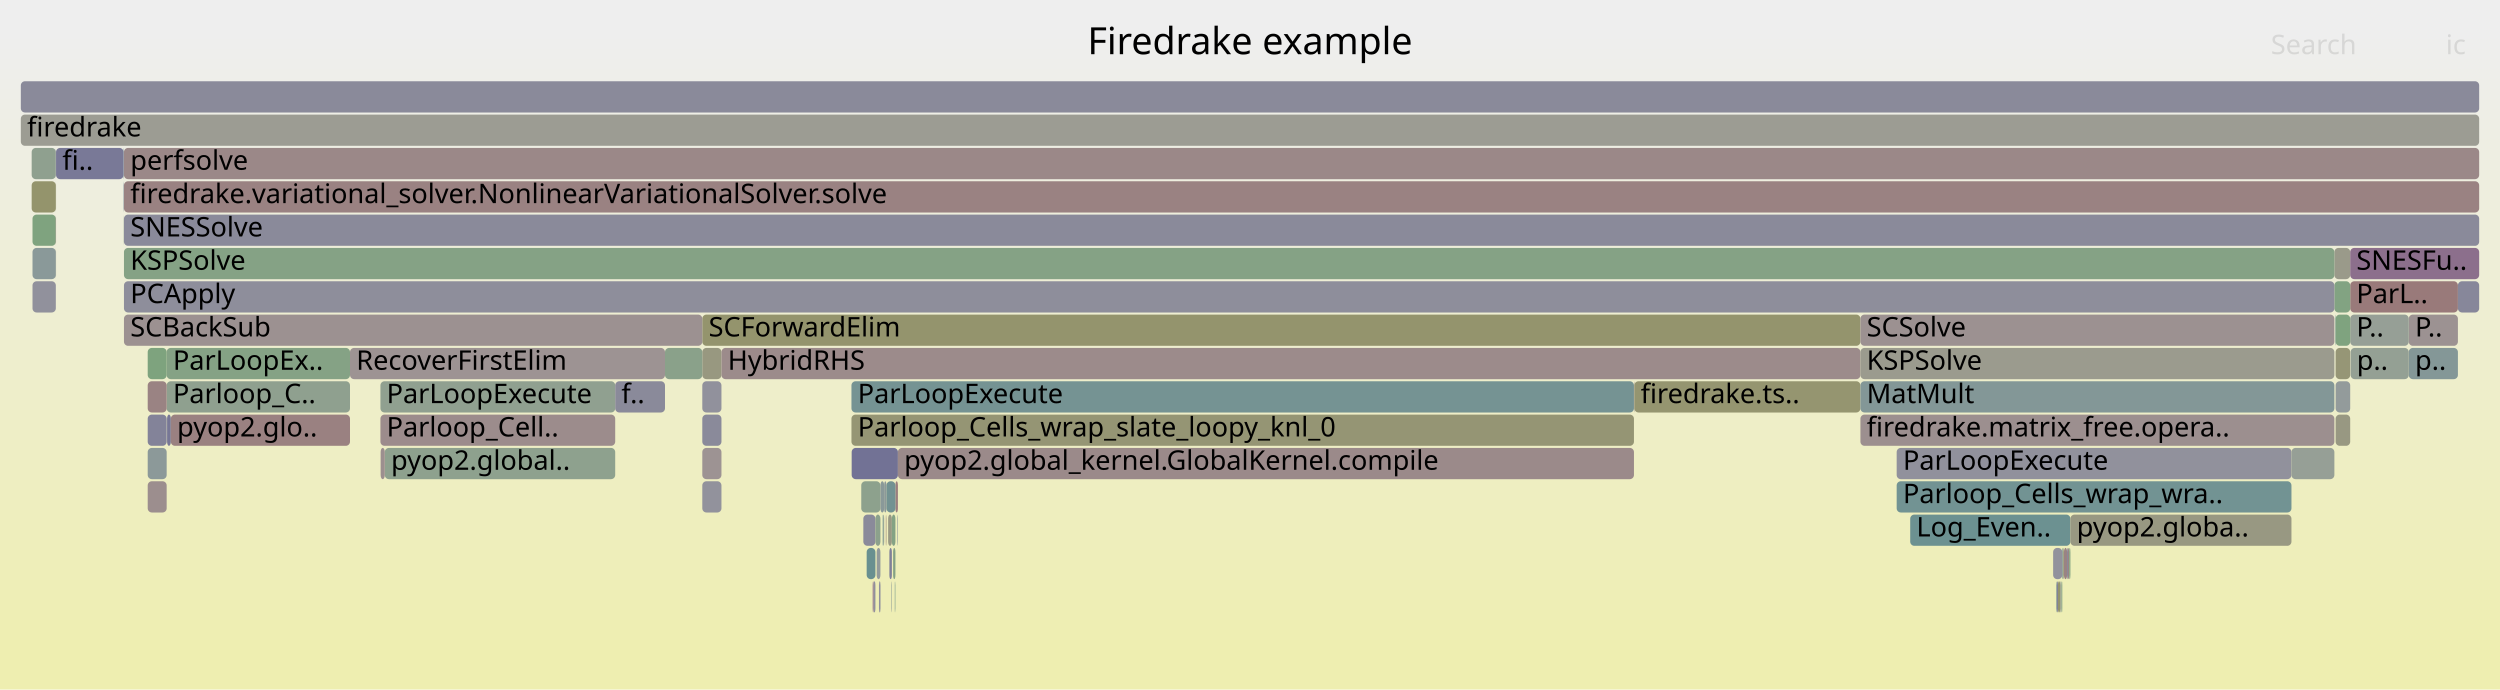
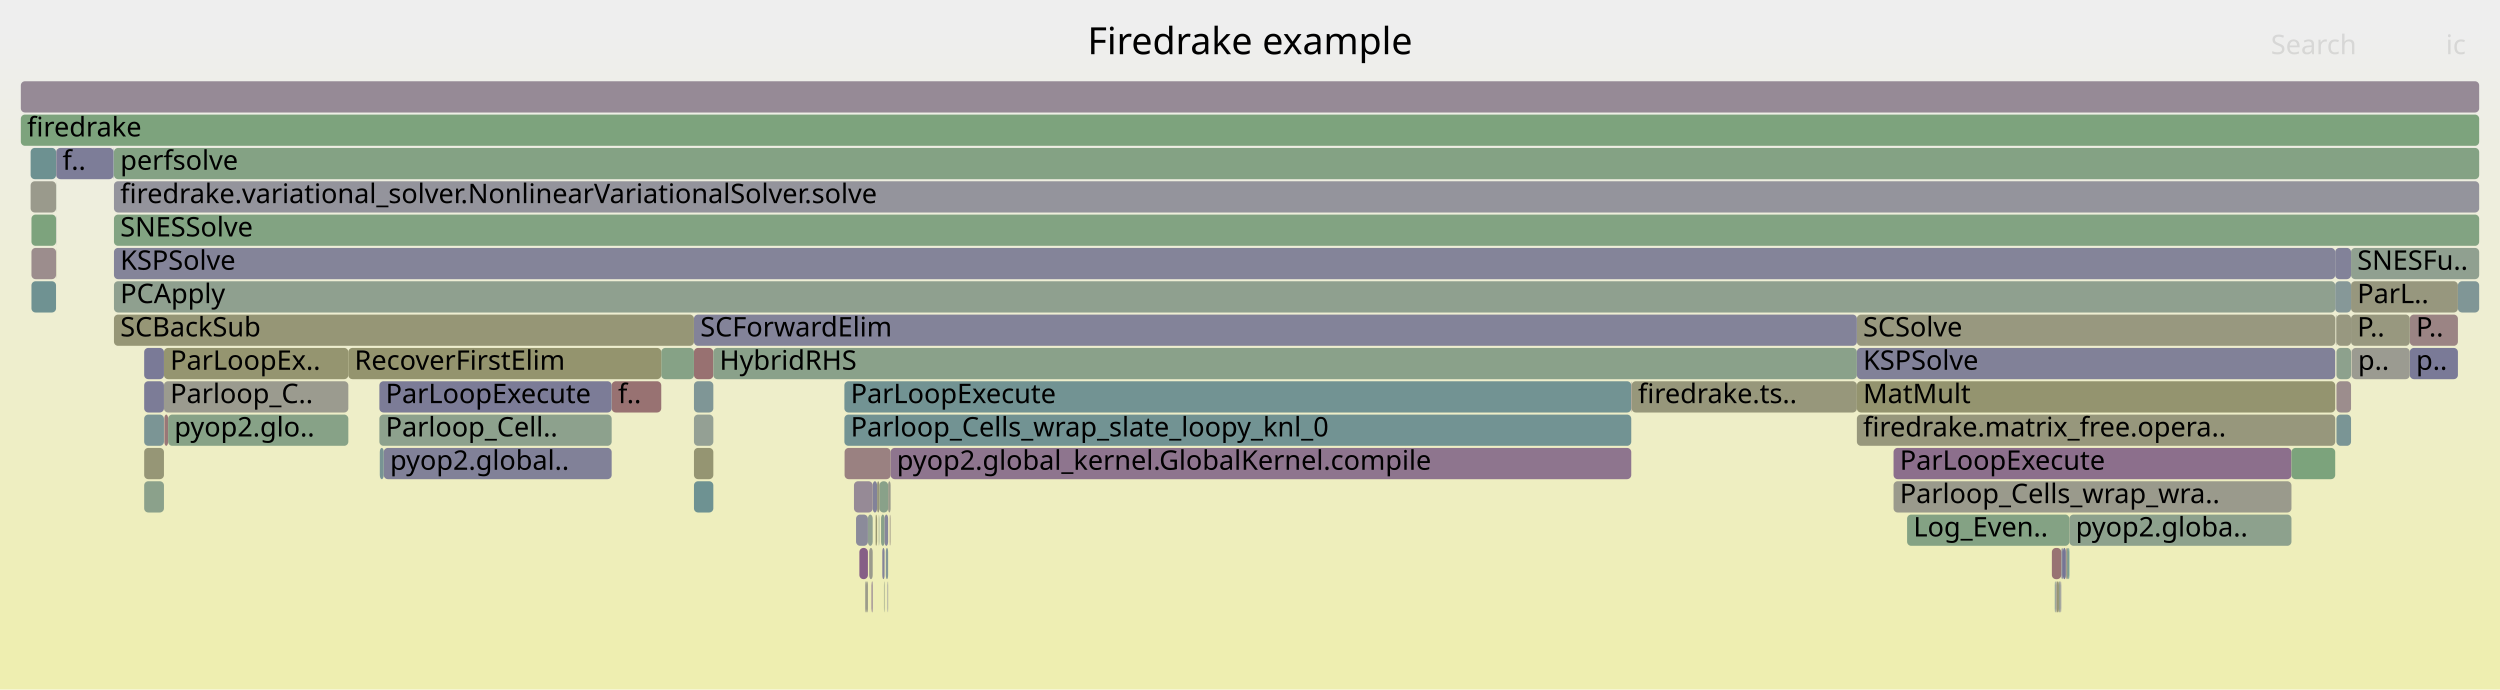
<svg xmlns="http://www.w3.org/2000/svg" version="1.1" width="1200" height="331" viewBox="0 0 1200 331">
  <defs>
    <linearGradient id="background" y1="0" y2="1" x1="0" x2="0">
      <stop stop-color="#eeeeee" offset="5%" />
      <stop stop-color="#eeeeb0" offset="95%" />
    </linearGradient>
  </defs>
  <style type="text/css">
	text { font-family:Verdana; font-size:13px; fill:rgb(0,0,0); }
	#search, #ignorecase { opacity:0.1; cursor:pointer; }
	#search:hover, #search.show, #ignorecase:hover, #ignorecase.show { opacity:1; }
	#subtitle { text-anchor:middle; font-color:rgb(160,160,160); }
	#title { text-anchor:middle; font-size:18px}
	#unzoom { cursor:pointer; }
	#frames &gt; *:hover { stroke:black; stroke-width:0.5; cursor:pointer; }
	.hide { display:none; }
	.parent { opacity:0.5; }
</style>
  <rect x="0.0" y="0" width="1200.0" height="331.0" fill="url(#background)" />
  <text id="title" x="600.00" y="26">Firedrake example</text>
  <text id="details" x="10.00" y="313"> </text>
  <text id="unzoom" x="10.00" y="26" class="hide">Reset Zoom</text>
  <text id="search" x="1090.00" y="26">Search</text>
  <text id="ignorecase" x="1174.00" y="26">ic</text>
  <text id="matched" x="1090.00" y="313"> </text>
  <g id="frames">
    <g>
-       <rect x="337.1" y="151" width="555.9" height="15.0" fill="rgb(147.803,147.803,108.582)" rx="2" ry="2" />
-       <text x="340.14" y="161.5">SCForwardElim</text>
-     </g>
-     <g>
-       <rect x="80.0" y="183" width="88.0" height="15.0" fill="rgb(143.174,160.413,143.174)" rx="2" ry="2" />
-       <text x="83.01" y="193.5">Parloop_C..</text>
-     </g>
-     <g>
-       <rect x="408.7" y="183" width="375.6" height="15.0" fill="rgb(117.071,147.389,147.389)" rx="2" ry="2" />
-       <text x="411.71" y="193.5">ParLoopExecute</text>
-     </g>
-     <g>
-       <rect x="337.1" y="167" width="9.2" height="15.0" fill="rgb(151.737,151.737,127.649)" rx="2" ry="2" />
-       <text x="340.14" y="177.5" />
-     </g>
-     <g>
-       <rect x="430.8" y="247" width="0.2" height="15.0" fill="rgb(137.735,152.746,152.746)" rx="2" ry="2" />
-       <text x="433.83" y="257.5" />
-     </g>
-     <g>
-       <rect x="182.6" y="183" width="112.7" height="15.0" fill="rgb(143.802,160.311,143.802)" rx="2" ry="2" />
-       <text x="185.57" y="193.5">ParLoopExecute</text>
-     </g>
-     <g>
-       <rect x="987.0" y="279" width="0.3" height="15.0" fill="rgb(122.473,148.789,148.789)" rx="2" ry="2" />
-       <text x="989.96" y="289.5" />
-     </g>
-     <g>
-       <rect x="1121.1" y="167" width="7.0" height="15.0" fill="rgb(149.733,149.733,117.937)" rx="2" ry="2" />
-       <text x="1124.13" y="177.5" />
-     </g>
-     <g>
-       <rect x="15.6" y="103" width="11.2" height="15.0" fill="rgb(126.811,163.077,126.811)" rx="2" ry="2" />
-       <text x="18.58" y="113.5" />
-     </g>
-     <g>
-       <rect x="426.9" y="263" width="1.2" height="15.0" fill="rgb(127.647,127.647,152.125)" rx="2" ry="2" />
-       <text x="429.95" y="273.5" />
-     </g>
-     <g>
-       <rect x="916.9" y="247" width="76.9" height="15.0" fill="rgb(108.104,145.064,145.064)" rx="2" ry="2" />
-       <text x="919.89" y="257.5">Log_Even..</text>
-     </g>
-     <g>
-       <rect x="420.8" y="263" width="1.8" height="15.0" fill="rgb(146.967,155.14,155.14)" rx="2" ry="2" />
-       <text x="423.78" y="273.5" />
-     </g>
-     <g>
-       <rect x="1156.2" y="151" width="23.6" height="15.0" fill="rgb(156.457,146.171,146.171)" rx="2" ry="2" />
-       <text x="1159.22" y="161.5">P..</text>
-     </g>
-     <g>
-       <rect x="989.9" y="263" width="0.4" height="15.0" fill="rgb(114.747,146.786,146.786)" rx="2" ry="2" />
-       <text x="992.93" y="273.5" />
-     </g>
-     <g>
-       <rect x="422.0" y="279" width="0.6" height="15.0" fill="rgb(126.346,126.346,151.873)" rx="2" ry="2" />
-       <text x="425.05" y="289.5" />
-     </g>
-     <g>
-       <rect x="993.8" y="247" width="106.1" height="15.0" fill="rgb(152.202,152.202,129.9)" rx="2" ry="2" />
-       <text x="996.83" y="257.5">pyop2.globa..</text>
-     </g>
-     <g>
-       <rect x="893.0" y="151" width="227.5" height="15.0" fill="rgb(156.349,145.342,145.342)" rx="2" ry="2" />
-       <text x="896.01" y="161.5">SCSolve</text>
-     </g>
-     <g>
-       <rect x="423.9" y="247" width="0.5" height="15.0" fill="rgb(147.822,159.657,147.822)" rx="2" ry="2" />
-       <text x="426.89" y="257.5" />
-     </g>
-     <g>
-       <rect x="10.0" y="55" width="1180.0" height="15.0" fill="rgb(155.658,155.658,146.653)" rx="2" ry="2" />
+       <rect x="987.2" y="279" width="1.1" height="15.0" fill="rgb(149.22,149.22,115.451)" rx="2" ry="2" />
+       <text x="990.18" y="289.5" />
+     </g>
+     <g>
+       <rect x="54.7" y="119" width="1066.2" height="15.0" fill="rgb(131.982,131.982,152.964)" rx="2" ry="2" />
+       <text x="57.72" y="129.5">KSPSolve</text>
+     </g>
+     <g>
+       <rect x="184.2" y="215" width="109.4" height="15.0" fill="rgb(129.348,129.348,152.454)" rx="2" ry="2" />
+       <text x="187.21" y="225.5">pyop2.global..</text>
+     </g>
+     <g>
+       <rect x="54.7" y="135" width="1066.2" height="15.0" fill="rgb(142.991,160.443,142.991)" rx="2" ry="2" />
+       <text x="57.72" y="145.5">PCApply</text>
+     </g>
+     <g>
+       <rect x="418.4" y="279" width="0.5" height="15.0" fill="rgb(147.715,131.644,147.715)" rx="2" ry="2" />
+       <text x="421.42" y="289.5" />
+     </g>
+     <g>
+       <rect x="1128.5" y="135" width="51.3" height="15.0" fill="rgb(151.399,151.399,126.009)" rx="2" ry="2" />
+       <text x="1131.49" y="145.5">ParL..</text>
+     </g>
+     <g>
+       <rect x="1121.2" y="151" width="0.3" height="15.0" fill="rgb(154.227,154.227,139.714)" rx="2" ry="2" />
+       <text x="1124.24" y="161.5" />
+     </g>
+     <g>
+       <rect x="423.5" y="263" width="1.1" height="15.0" fill="rgb(131.664,131.664,152.903)" rx="2" ry="2" />
+       <text x="426.50" y="273.5" />
+     </g>
+     <g>
+       <rect x="991.6" y="263" width="0.4" height="15.0" fill="rgb(152.696,117.335,117.335)" rx="2" ry="2" />
+       <text x="994.60" y="273.5" />
+     </g>
+     <g>
+       <rect x="333.1" y="215" width="9.3" height="15.0" fill="rgb(148.892,148.892,113.86)" rx="2" ry="2" />
+       <text x="336.14" y="225.5" />
+     </g>
+     <g>
+       <rect x="333.1" y="183" width="9.3" height="15.0" fill="rgb(126.991,149.961,149.961)" rx="2" ry="2" />
+       <text x="336.14" y="193.5" />
+     </g>
+     <g>
+       <rect x="422.1" y="231" width="4.2" height="15.0" fill="rgb(137.474,161.341,137.474)" rx="2" ry="2" />
+       <text x="425.10" y="241.5" />
+     </g>
+     <g>
+       <rect x="986.7" y="279" width="0.5" height="15.0" fill="rgb(156.453,146.136,146.136)" rx="2" ry="2" />
+       <text x="989.65" y="289.5" />
+     </g>
+     <g>
+       <rect x="421.0" y="231" width="1.1" height="15.0" fill="rgb(150.814,150.814,123.175)" rx="2" ry="2" />
+       <text x="424.02" y="241.5" />
+     </g>
+     <g>
+       <rect x="424.4" y="279" width="0.2" height="15.0" fill="rgb(140.896,160.784,140.896)" rx="2" ry="2" />
+       <text x="427.44" y="289.5" />
+     </g>
+     <g>
+       <rect x="420.5" y="247" width="0.5" height="15.0" fill="rgb(148.04,148.04,109.733)" rx="2" ry="2" />
+       <text x="423.47" y="257.5" />
+     </g>
+     <g>
+       <rect x="990.2" y="263" width="1.4" height="15.0" fill="rgb(117.034,117.034,150.071)" rx="2" ry="2" />
+       <text x="993.16" y="273.5" />
+     </g>
+     <g>
+       <rect x="78.7" y="183" width="88.5" height="15.0" fill="rgb(154.829,154.829,142.634)" rx="2" ry="2" />
+       <text x="81.70" y="193.5">Parloop_C..</text>
+     </g>
+     <g>
+       <rect x="78.7" y="167" width="88.5" height="15.0" fill="rgb(148.536,148.536,112.135)" rx="2" ry="2" />
+       <text x="81.70" y="177.5">ParLoopEx..</text>
+     </g>
+     <g>
+       <rect x="405.4" y="215" width="22.1" height="15.0" fill="rgb(154.228,129.081,129.081)" rx="2" ry="2" />
+       <text x="408.44" y="225.5" />
+     </g>
+     <g>
+       <rect x="1156.7" y="151" width="23.1" height="15.0" fill="rgb(154.562,131.642,131.642)" rx="2" ry="2" />
+       <text x="1159.72" y="161.5">P..</text>
+     </g>
+     <g>
+       <rect x="333.1" y="167" width="9.3" height="15.0" fill="rgb(152.13,112.999,112.999)" rx="2" ry="2" />
+       <text x="336.14" y="177.5" />
+     </g>
+     <g>
+       <rect x="416.6" y="247" width="2.3" height="15.0" fill="rgb(144.432,160.209,144.432)" rx="2" ry="2" />
+       <text x="419.62" y="257.5" />
+     </g>
+     <g>
+       <rect x="293.6" y="183" width="23.8" height="15.0" fill="rgb(152.236,113.812,113.812)" rx="2" ry="2" />
+       <text x="296.64" y="193.5">f..</text>
+     </g>
+     <g>
+       <rect x="182.1" y="183" width="111.5" height="15.0" fill="rgb(123.659,123.659,151.353)" rx="2" ry="2" />
+       <text x="185.10" y="193.5">ParLoopExecute</text>
+     </g>
+     <g>
+       <rect x="415.7" y="279" width="0.9" height="15.0" fill="rgb(153.286,153.286,135.155)" rx="2" ry="2" />
+       <text x="418.69" y="289.5" />
+     </g>
+     <g>
+       <rect x="915.4" y="247" width="77.9" height="15.0" fill="rgb(132.136,162.21,132.136)" rx="2" ry="2" />
+       <text x="918.43" y="257.5">Log_Even..</text>
+     </g>
+     <g>
+       <rect x="988.3" y="279" width="0.7" height="15.0" fill="rgb(148.813,159.496,148.813)" rx="2" ry="2" />
+       <text x="991.26" y="289.5" />
+     </g>
+     <g>
+       <rect x="54.7" y="87" width="1135.3" height="15.0" fill="rgb(147.937,147.937,156.052)" rx="2" ry="2" />
+       <text x="57.72" y="97.5">firedrake.variational_solver.NonlinearVariationalSolver.solve</text>
+     </g>
+     <g>
+       <rect x="10.0" y="39" width="1180.0" height="15.0" fill="rgb(150.162,137.915,150.162)" rx="2" ry="2" />
+       <text x="13.00" y="49.5" />
+     </g>
+     <g>
+       <rect x="26.9" y="119" width="0.1" height="15.0" fill="rgb(148.588,148.588,112.388)" rx="2" ry="2" />
+       <text x="29.88" y="129.5" />
+     </g>
+     <g>
+       <rect x="410.9" y="247" width="5.7" height="15.0" fill="rgb(139.349,139.349,154.39)" rx="2" ry="2" />
+       <text x="413.87" y="257.5" />
+     </g>
+     <g>
+       <rect x="424.3" y="279" width="0.1" height="15.0" fill="rgb(149.302,149.302,115.846)" rx="2" ry="2" />
+       <text x="427.29" y="289.5" />
+     </g>
+     <g>
+       <rect x="1128.5" y="151" width="28.2" height="15.0" fill="rgb(151.582,151.582,126.899)" rx="2" ry="2" />
+       <text x="1131.49" y="161.5">P..</text>
+     </g>
+     <g>
+       <rect x="908.9" y="231" width="191.0" height="15.0" fill="rgb(154.183,154.183,139.5)" rx="2" ry="2" />
+       <text x="911.90" y="241.5">Parloop_Cells_wrap_wra..</text>
+     </g>
+     <g>
+       <rect x="1120.9" y="135" width="7.6" height="15.0" fill="rgb(134.057,151.793,151.793)" rx="2" ry="2" />
+       <text x="1123.85" y="145.5" />
+     </g>
+     <g>
+       <rect x="26.9" y="103" width="0.1" height="15.0" fill="rgb(137.705,137.705,154.072)" rx="2" ry="2" />
+       <text x="29.88" y="113.5" />
+     </g>
+     <g>
+       <rect x="15.1" y="103" width="11.8" height="15.0" fill="rgb(125.232,163.334,125.232)" rx="2" ry="2" />
+       <text x="18.11" y="113.5" />
+     </g>
+     <g>
+       <rect x="891.3" y="151" width="229.6" height="15.0" fill="rgb(151.688,151.688,127.412)" rx="2" ry="2" />
+       <text x="894.29" y="161.5">SCSolve</text>
+     </g>
+     <g>
+       <rect x="69.2" y="215" width="9.5" height="15.0" fill="rgb(149.693,149.693,117.741)" rx="2" ry="2" />
+       <text x="72.21" y="225.5" />
+     </g>
+     <g>
+       <rect x="1128.7" y="167" width="0.1" height="15.0" fill="rgb(154.828,154.828,142.627)" rx="2" ry="2" />
+       <text x="1131.67" y="177.5" />
+     </g>
+     <g>
+       <rect x="1128.5" y="119" width="61.5" height="15.0" fill="rgb(144.452,160.205,144.452)" rx="2" ry="2" />
+       <text x="1131.49" y="129.5">SNESFu..</text>
+     </g>
+     <g>
+       <rect x="1179.8" y="135" width="10.2" height="15.0" fill="rgb(127.512,150.096,150.096)" rx="2" ry="2" />
+       <text x="1182.81" y="145.5" />
+     </g>
+     <g>
+       <rect x="405.3" y="183" width="377.7" height="15.0" fill="rgb(113.992,146.591,146.591)" rx="2" ry="2" />
+       <text x="408.32" y="193.5">ParLoopExecute</text>
+     </g>
+     <g>
+       <rect x="412.5" y="263" width="4.1" height="15.0" fill="rgb(133.559,95.371,133.559)" rx="2" ry="2" />
+       <text x="415.53" y="273.5" />
+     </g>
+     <g>
+       <rect x="342.4" y="167" width="548.9" height="15.0" fill="rgb(137.658,161.312,137.658)" rx="2" ry="2" />
+       <text x="345.37" y="177.5">HybridRHS</text>
+     </g>
+     <g>
+       <rect x="69.2" y="231" width="9.5" height="15.0" fill="rgb(138.527,161.17,138.527)" rx="2" ry="2" />
+       <text x="72.21" y="241.5" />
+     </g>
+     <g>
+       <rect x="405.3" y="199" width="377.7" height="15.0" fill="rgb(114.043,146.604,146.604)" rx="2" ry="2" />
+       <text x="408.32" y="209.5">Parloop_Cells_wrap_slate_loopy_knl_0</text>
+     </g>
+     <g>
+       <rect x="1121.5" y="199" width="7.0" height="15.0" fill="rgb(122.099,148.692,148.692)" rx="2" ry="2" />
+       <text x="1124.51" y="209.5" />
+     </g>
+     <g>
+       <rect x="418.3" y="279" width="0.1" height="15.0" fill="rgb(134.505,97.795,134.505)" rx="2" ry="2" />
+       <text x="421.29" y="289.5" />
+     </g>
+     <g>
+       <rect x="908.9" y="215" width="191.0" height="15.0" fill="rgb(139.642,110.959,139.642)" rx="2" ry="2" />
+       <text x="911.90" y="225.5">ParLoopExecute</text>
+     </g>
+     <g>
+       <rect x="427.1" y="247" width="0.2" height="15.0" fill="rgb(152.345,114.641,114.641)" rx="2" ry="2" />
+       <text x="430.13" y="257.5" />
+     </g>
+     <g>
+       <rect x="317.4" y="167" width="15.7" height="15.0" fill="rgb(133.939,161.917,133.939)" rx="2" ry="2" />
+       <text x="320.43" y="177.5" />
+     </g>
+     <g>
+       <rect x="1156.7" y="167" width="23.1" height="15.0" fill="rgb(121.687,121.687,150.972)" rx="2" ry="2" />
+       <text x="1159.72" y="177.5">p..</text>
+     </g>
+     <g>
+       <rect x="333.1" y="151" width="558.2" height="15.0" fill="rgb(130.553,130.553,152.688)" rx="2" ry="2" />
+       <text x="336.14" y="161.5">SCForwardElim</text>
+     </g>
+     <g>
+       <rect x="27.0" y="71" width="27.5" height="15.0" fill="rgb(125.482,125.482,151.706)" rx="2" ry="2" />
+       <text x="30.00" y="81.5">f..</text>
+     </g>
+     <g>
+       <rect x="992.7" y="263" width="0.6" height="15.0" fill="rgb(106.163,144.561,144.561)" rx="2" ry="2" />
+       <text x="995.68" y="273.5" />
+     </g>
+     <g>
+       <rect x="69.2" y="167" width="9.5" height="15.0" fill="rgb(122.457,122.457,151.121)" rx="2" ry="2" />
+       <text x="72.21" y="177.5" />
+     </g>
+     <g>
+       <rect x="15.1" y="135" width="11.8" height="15.0" fill="rgb(110.739,145.747,145.747)" rx="2" ry="2" />
+       <text x="18.11" y="145.5" />
+     </g>
+     <g>
+       <rect x="1121.5" y="183" width="7.0" height="15.0" fill="rgb(155.798,141.12,141.12)" rx="2" ry="2" />
+       <text x="1124.51" y="193.5" />
+     </g>
+     <g>
+       <rect x="984.9" y="263" width="4.5" height="15.0" fill="rgb(152.368,114.822,114.822)" rx="2" ry="2" />
+       <text x="987.85" y="273.5" />
+     </g>
+     <g>
+       <rect x="26.9" y="87" width="0.1" height="15.0" fill="rgb(140.521,160.845,140.521)" rx="2" ry="2" />
+       <text x="29.88" y="97.5" />
+     </g>
+     <g>
+       <rect x="986.3" y="279" width="0.4" height="15.0" fill="rgb(124.553,149.329,149.329)" rx="2" ry="2" />
+       <text x="989.28" y="289.5" />
+     </g>
+     <g>
+       <rect x="422.9" y="247" width="1.7" height="15.0" fill="rgb(137.41,161.352,137.41)" rx="2" ry="2" />
+       <text x="425.91" y="257.5" />
+     </g>
+     <g>
+       <rect x="421.8" y="247" width="0.2" height="15.0" fill="rgb(148.299,159.579,148.299)" rx="2" ry="2" />
+       <text x="424.81" y="257.5" />
+     </g>
+     <g>
+       <rect x="418.9" y="231" width="2.1" height="15.0" fill="rgb(130.354,130.354,152.649)" rx="2" ry="2" />
+       <text x="421.93" y="241.5" />
+     </g>
+     <g>
+       <rect x="417.2" y="263" width="1.7" height="15.0" fill="rgb(154.355,154.355,140.336)" rx="2" ry="2" />
+       <text x="420.16" y="273.5" />
+     </g>
+     <g>
+       <rect x="891.3" y="167" width="229.6" height="15.0" fill="rgb(128.654,128.654,152.32)" rx="2" ry="2" />
+       <text x="894.29" y="177.5">KSPSolve</text>
+     </g>
+     <g>
+       <rect x="420.3" y="247" width="0.2" height="15.0" fill="rgb(148.023,148.023,109.652)" rx="2" ry="2" />
+       <text x="423.34" y="257.5" />
+     </g>
+     <g>
+       <rect x="54.7" y="151" width="278.4" height="15.0" fill="rgb(149.762,149.762,118.08)" rx="2" ry="2" />
+       <text x="57.72" y="161.5">SCBackSub</text>
+     </g>
+     <g>
+       <rect x="415.3" y="279" width="0.4" height="15.0" fill="rgb(154.633,154.633,141.684)" rx="2" ry="2" />
+       <text x="418.29" y="289.5" />
+     </g>
+     <g>
+       <rect x="891.3" y="199" width="229.6" height="15.0" fill="rgb(150.903,150.903,123.605)" rx="2" ry="2" />
+       <text x="894.29" y="209.5">firedrake.matrix_free.opera..</text>
+     </g>
+     <g>
+       <rect x="783.2" y="183" width="108.1" height="15.0" fill="rgb(150.805,150.805,123.132)" rx="2" ry="2" />
+       <text x="786.23" y="193.5">firedrake.ts..</text>
+     </g>
+     <g>
+       <rect x="15.1" y="119" width="11.8" height="15.0" fill="rgb(155.824,141.315,141.315)" rx="2" ry="2" />
+       <text x="18.11" y="129.5" />
+     </g>
+     <g>
+       <rect x="78.9" y="199" width="1.8" height="15.0" fill="rgb(152.951,119.295,119.295)" rx="2" ry="2" />
+       <text x="81.87" y="209.5" />
+     </g>
+     <g>
+       <rect x="69.2" y="199" width="9.5" height="15.0" fill="rgb(123.017,148.93,148.93)" rx="2" ry="2" />
+       <text x="72.21" y="209.5" />
+     </g>
+     <g>
+       <rect x="54.7" y="71" width="1135.3" height="15.0" fill="rgb(132.165,162.206,132.165)" rx="2" ry="2" />
+       <text x="57.72" y="81.5">perfsolve</text>
+     </g>
+     <g>
+       <rect x="989.7" y="263" width="0.5" height="15.0" fill="rgb(120.051,120.051,150.655)" rx="2" ry="2" />
+       <text x="992.69" y="273.5" />
+     </g>
+     <g>
+       <rect x="80.7" y="199" width="86.5" height="15.0" fill="rgb(134.511,161.824,134.511)" rx="2" ry="2" />
+       <text x="83.67" y="209.5">pyop2.glo..</text>
+     </g>
+     <g>
+       <rect x="424.6" y="247" width="1.7" height="15.0" fill="rgb(135.293,135.293,153.605)" rx="2" ry="2" />
+       <text x="427.59" y="257.5" />
+     </g>
+     <g>
+       <rect x="54.7" y="103" width="1135.3" height="15.0" fill="rgb(129.559,162.63,129.559)" rx="2" ry="2" />
+       <text x="57.72" y="113.5">SNESSolve</text>
+     </g>
+     <g>
+       <rect x="992.0" y="263" width="0.7" height="15.0" fill="rgb(136.681,161.471,136.681)" rx="2" ry="2" />
+       <text x="995.04" y="273.5" />
+     </g>
+     <g>
+       <rect x="69.2" y="183" width="9.5" height="15.0" fill="rgb(124.212,124.212,151.46)" rx="2" ry="2" />
+       <text x="72.21" y="193.5" />
+     </g>
+     <g>
+       <rect x="1128.8" y="167" width="27.9" height="15.0" fill="rgb(155.303,155.303,144.932)" rx="2" ry="2" />
+       <text x="1131.82" y="177.5">p..</text>
+     </g>
+     <g>
+       <rect x="1120.9" y="119" width="7.6" height="15.0" fill="rgb(130.29,130.29,152.637)" rx="2" ry="2" />
+       <text x="1123.85" y="129.5" />
+     </g>
+     <g>
+       <rect x="783.0" y="183" width="0.2" height="15.0" fill="rgb(154.743,133.028,133.028)" rx="2" ry="2" />
+       <text x="786.03" y="193.5" />
+     </g>
+     <g>
+       <rect x="333.1" y="199" width="9.3" height="15.0" fill="rgb(148.493,159.548,148.493)" rx="2" ry="2" />
+       <text x="336.14" y="209.5" />
+     </g>
+     <g>
+       <rect x="993.3" y="247" width="106.6" height="15.0" fill="rgb(141.272,160.723,141.272)" rx="2" ry="2" />
+       <text x="996.33" y="257.5">pyop2.globa..</text>
+     </g>
+     <g>
+       <rect x="167.2" y="167" width="150.2" height="15.0" fill="rgb(148.111,148.111,110.076)" rx="2" ry="2" />
+       <text x="170.17" y="177.5">RecoverFirstElim</text>
+     </g>
+     <g>
+       <rect x="422.0" y="247" width="0.1" height="15.0" fill="rgb(135.67,161.635,135.67)" rx="2" ry="2" />
+       <text x="424.95" y="257.5" />
+     </g>
+     <g>
+       <rect x="427.5" y="215" width="355.5" height="15.0" fill="rgb(142.158,117.404,142.158)" rx="2" ry="2" />
+       <text x="430.45" y="225.5">pyop2.global_kernel.GlobalKernel.compile</text>
+     </g>
+     <g>
+       <rect x="14.7" y="87" width="12.2" height="15.0" fill="rgb(154.23,154.23,139.728)" rx="2" ry="2" />
+       <text x="17.71" y="97.5" />
+     </g>
+     <g>
+       <rect x="54.5" y="71" width="0.2" height="15.0" fill="rgb(125.065,149.461,149.461)" rx="2" ry="2" />
+       <text x="57.49" y="81.5" />
+     </g>
+     <g>
+       <rect x="14.7" y="71" width="12.2" height="15.0" fill="rgb(109.431,145.408,145.408)" rx="2" ry="2" />
+       <text x="17.71" y="81.5" />
+     </g>
+     <g>
+       <rect x="10.0" y="55" width="1180.0" height="15.0" fill="rgb(124.822,163.401,124.822)" rx="2" ry="2" />
      <text x="13.00" y="65.5">firedrake</text>
    </g>
    <g>
-       <rect x="408.7" y="199" width="375.6" height="15.0" fill="rgb(149.264,149.264,115.666)" rx="2" ry="2" />
-       <text x="411.71" y="209.5">Parloop_Cells_wrap_slate_loopy_knl_0</text>
-     </g>
-     <g>
-       <rect x="80.2" y="199" width="1.8" height="15.0" fill="rgb(118.969,118.969,150.446)" rx="2" ry="2" />
-       <text x="83.19" y="209.5" />
-     </g>
-     <g>
-       <rect x="59.3" y="71" width="0.2" height="15.0" fill="rgb(113.48,146.458,146.458)" rx="2" ry="2" />
-       <text x="62.29" y="81.5" />
-     </g>
-     <g>
-       <rect x="419.3" y="279" width="0.9" height="15.0" fill="rgb(144.461,144.461,155.379)" rx="2" ry="2" />
-       <text x="422.28" y="289.5" />
-     </g>
-     <g>
-       <rect x="413.4" y="231" width="9.2" height="15.0" fill="rgb(141.024,160.764,141.024)" rx="2" ry="2" />
-       <text x="416.35" y="241.5" />
-     </g>
-     <g>
-       <rect x="422.6" y="231" width="1.8" height="15.0" fill="rgb(137.897,152.788,152.788)" rx="2" ry="2" />
-       <text x="425.56" y="241.5" />
-     </g>
-     <g>
-       <rect x="337.1" y="231" width="9.2" height="15.0" fill="rgb(145.634,145.634,155.607)" rx="2" ry="2" />
-       <text x="340.14" y="241.5" />
-     </g>
-     <g>
-       <rect x="424.4" y="231" width="1.1" height="15.0" fill="rgb(140.423,153.443,153.443)" rx="2" ry="2" />
-       <text x="427.44" y="241.5" />
-     </g>
-     <g>
-       <rect x="1121.1" y="199" width="7.0" height="15.0" fill="rgb(152.136,152.136,129.584)" rx="2" ry="2" />
-       <text x="1124.13" y="209.5" />
-     </g>
-     <g>
-       <rect x="26.8" y="87" width="0.1" height="15.0" fill="rgb(150.407,150.407,121.201)" rx="2" ry="2" />
-       <text x="29.82" y="97.5" />
-     </g>
-     <g>
-       <rect x="80.0" y="167" width="88.0" height="15.0" fill="rgb(133.12,162.05,133.12)" rx="2" ry="2" />
-       <text x="83.01" y="177.5">ParLoopEx..</text>
-     </g>
-     <g>
-       <rect x="59.3" y="87" width="0.1" height="15.0" fill="rgb(115.111,115.111,149.699)" rx="2" ry="2" />
-       <text x="62.29" y="97.5" />
-     </g>
-     <g>
-       <rect x="15.2" y="71" width="11.6" height="15.0" fill="rgb(143.43,160.372,143.43)" rx="2" ry="2" />
-       <text x="18.15" y="81.5" />
-     </g>
-     <g>
-       <rect x="427.8" y="279" width="0.1" height="15.0" fill="rgb(117.941,147.614,147.614)" rx="2" ry="2" />
-       <text x="430.75" y="289.5" />
-     </g>
-     <g>
-       <rect x="70.9" y="167" width="9.1" height="15.0" fill="rgb(125.751,163.25,125.751)" rx="2" ry="2" />
-       <text x="73.89" y="177.5" />
-     </g>
-     <g>
-       <rect x="26.8" y="119" width="0.1" height="15.0" fill="rgb(148.247,148.247,110.734)" rx="2" ry="2" />
-       <text x="29.82" y="129.5" />
-     </g>
-     <g>
-       <rect x="1156.2" y="167" width="23.6" height="15.0" fill="rgb(132.311,151.34,151.34)" rx="2" ry="2" />
-       <text x="1159.22" y="177.5">p..</text>
-     </g>
-     <g>
-       <rect x="59.5" y="87" width="1130.5" height="15.0" fill="rgb(154.297,129.613,129.613)" rx="2" ry="2" />
-       <text x="62.54" y="97.5">firedrake.variational_solver.NonlinearVariationalSolver.solve</text>
-     </g>
-     <g>
-       <rect x="59.5" y="151" width="277.6" height="15.0" fill="rgb(156.331,145.206,145.206)" rx="2" ry="2" />
-       <text x="62.54" y="161.5">SCBackSub</text>
-     </g>
-     <g>
-       <rect x="184.7" y="215" width="110.6" height="15.0" fill="rgb(142.337,160.55,142.337)" rx="2" ry="2" />
-       <text x="187.70" y="225.5">pyop2.global..</text>
-     </g>
-     <g>
-       <rect x="346.3" y="167" width="546.7" height="15.0" fill="rgb(155.557,139.27,139.27)" rx="2" ry="2" />
-       <text x="349.32" y="177.5">HybridRHS</text>
-     </g>
-     <g>
-       <rect x="70.9" y="231" width="9.1" height="15.0" fill="rgb(155.963,142.383,142.383)" rx="2" ry="2" />
-       <text x="73.89" y="241.5" />
-     </g>
-     <g>
-       <rect x="414.4" y="247" width="5.8" height="15.0" fill="rgb(138.186,138.186,154.165)" rx="2" ry="2" />
-       <text x="417.38" y="257.5" />
-     </g>
-     <g>
-       <rect x="1128.1" y="151" width="28.1" height="15.0" fill="rgb(150.099,159.286,150.099)" rx="2" ry="2" />
-       <text x="1131.07" y="161.5">P..</text>
-     </g>
-     <g>
-       <rect x="990.3" y="263" width="0.4" height="15.0" fill="rgb(150.55,150.55,121.898)" rx="2" ry="2" />
-       <text x="993.26" y="273.5" />
-     </g>
-     <g>
-       <rect x="429.5" y="279" width="0.2" height="15.0" fill="rgb(115.301,146.93,146.93)" rx="2" ry="2" />
-       <text x="432.52" y="289.5" />
-     </g>
-     <g>
-       <rect x="15.6" y="135" width="11.2" height="15.0" fill="rgb(145.082,145.082,155.5)" rx="2" ry="2" />
-       <text x="18.58" y="145.5" />
-     </g>
-     <g>
-       <rect x="408.8" y="215" width="22.2" height="15.0" fill="rgb(113.995,113.995,149.483)" rx="2" ry="2" />
-       <text x="411.83" y="225.5" />
-     </g>
-     <g>
-       <rect x="988.9" y="279" width="0.7" height="15.0" fill="rgb(149.94,159.312,149.94)" rx="2" ry="2" />
-       <text x="991.85" y="289.5" />
-     </g>
-     <g>
-       <rect x="26.8" y="71" width="0.1" height="15.0" fill="rgb(146.177,146.177,155.712)" rx="2" ry="2" />
-       <text x="29.82" y="81.5" />
-     </g>
-     <g>
-       <rect x="429.8" y="231" width="1.2" height="15.0" fill="rgb(153.791,125.729,125.729)" rx="2" ry="2" />
-       <text x="432.84" y="241.5" />
-     </g>
-     <g>
-       <rect x="420.2" y="247" width="2.4" height="15.0" fill="rgb(139.838,160.957,139.838)" rx="2" ry="2" />
-       <text x="423.23" y="257.5" />
-     </g>
-     <g>
-       <rect x="910.4" y="215" width="189.5" height="15.0" fill="rgb(145.299,145.299,155.542)" rx="2" ry="2" />
-       <text x="913.43" y="225.5">ParLoopExecute</text>
-     </g>
-     <g>
-       <rect x="70.9" y="183" width="9.1" height="15.0" fill="rgb(154.456,130.829,130.829)" rx="2" ry="2" />
-       <text x="73.89" y="193.5" />
-     </g>
-     <g>
-       <rect x="992.6" y="263" width="0.6" height="15.0" fill="rgb(154.673,132.497,132.497)" rx="2" ry="2" />
-       <text x="995.60" y="273.5" />
-     </g>
-     <g>
-       <rect x="1120.5" y="119" width="7.6" height="15.0" fill="rgb(153.93,153.93,138.274)" rx="2" ry="2" />
-       <text x="1123.49" y="129.5" />
-     </g>
-     <g>
-       <rect x="430.7" y="247" width="0.1" height="15.0" fill="rgb(140.844,140.844,154.68)" rx="2" ry="2" />
-       <text x="433.67" y="257.5" />
-     </g>
-     <g>
-       <rect x="425.2" y="247" width="0.2" height="15.0" fill="rgb(152.071,112.542,112.542)" rx="2" ry="2" />
-       <text x="428.23" y="257.5" />
-     </g>
-     <g>
-       <rect x="59.5" y="103" width="1130.5" height="15.0" fill="rgb(138.475,138.475,154.221)" rx="2" ry="2" />
-       <text x="62.54" y="113.5">SNESSolve</text>
-     </g>
-     <g>
-       <rect x="784.3" y="183" width="0.2" height="15.0" fill="rgb(155.275,137.106,137.106)" rx="2" ry="2" />
-       <text x="787.30" y="193.5" />
-     </g>
-     <g>
-       <rect x="425.4" y="247" width="0.1" height="15.0" fill="rgb(151.618,151.618,127.071)" rx="2" ry="2" />
-       <text x="428.37" y="257.5" />
-     </g>
-     <g>
-       <rect x="1128.1" y="135" width="51.7" height="15.0" fill="rgb(153.296,121.94,121.94)" rx="2" ry="2" />
-       <text x="1131.07" y="145.5">ParL..</text>
-     </g>
-     <g>
-       <rect x="427.9" y="279" width="0.2" height="15.0" fill="rgb(150.552,159.212,150.552)" rx="2" ry="2" />
-       <text x="430.90" y="289.5" />
-     </g>
-     <g>
-       <rect x="337.1" y="183" width="9.2" height="15.0" fill="rgb(145.324,145.324,155.547)" rx="2" ry="2" />
-       <text x="340.14" y="193.5" />
-     </g>
-     <g>
-       <rect x="1128.1" y="119" width="61.9" height="15.0" fill="rgb(139.702,111.111,139.702)" rx="2" ry="2" />
-       <text x="1131.07" y="129.5">SNESFu..</text>
-     </g>
-     <g>
-       <rect x="426.3" y="247" width="1.8" height="15.0" fill="rgb(152.703,152.703,132.331)" rx="2" ry="2" />
-       <text x="429.34" y="257.5" />
-     </g>
-     <g>
-       <rect x="985.5" y="263" width="4.4" height="15.0" fill="rgb(145.782,145.782,155.635)" rx="2" ry="2" />
-       <text x="988.55" y="273.5" />
-     </g>
-     <g>
-       <rect x="784.5" y="183" width="108.5" height="15.0" fill="rgb(148.532,148.532,112.116)" rx="2" ry="2" />
-       <text x="787.52" y="193.5">firedrake.ts..</text>
-     </g>
-     <g>
-       <rect x="182.6" y="199" width="112.7" height="15.0" fill="rgb(155.67,140.139,140.139)" rx="2" ry="2" />
-       <text x="185.57" y="209.5">Parloop_Cell..</text>
-     </g>
-     <g>
-       <rect x="893.0" y="183" width="227.5" height="15.0" fill="rgb(131.092,151.024,151.024)" rx="2" ry="2" />
-       <text x="896.01" y="193.5">MatMult</text>
-     </g>
-     <g>
-       <rect x="26.9" y="71" width="32.4" height="15.0" fill="rgb(121.157,121.157,150.869)" rx="2" ry="2" />
-       <text x="29.94" y="81.5">fi..</text>
-     </g>
-     <g>
-       <rect x="1121.1" y="183" width="7.0" height="15.0" fill="rgb(146.897,155.122,155.122)" rx="2" ry="2" />
-       <text x="1124.13" y="193.5" />
-     </g>
-     <g>
-       <rect x="59.5" y="71" width="1130.5" height="15.0" fill="rgb(155.096,135.739,135.739)" rx="2" ry="2" />
-       <text x="62.54" y="81.5">perfsolve</text>
-     </g>
-     <g>
-       <rect x="59.5" y="119" width="1061.0" height="15.0" fill="rgb(133.276,162.025,133.276)" rx="2" ry="2" />
-       <text x="62.54" y="129.5">KSPSolve</text>
-     </g>
-     <g>
-       <rect x="418.9" y="279" width="0.4" height="15.0" fill="rgb(137.578,105.669,137.578)" rx="2" ry="2" />
-       <text x="421.88" y="289.5" />
-     </g>
-     <g>
-       <rect x="70.9" y="215" width="9.1" height="15.0" fill="rgb(139.899,153.307,153.307)" rx="2" ry="2" />
-       <text x="73.89" y="225.5" />
-     </g>
-     <g>
-       <rect x="70.9" y="199" width="9.1" height="15.0" fill="rgb(131.305,131.305,152.833)" rx="2" ry="2" />
-       <text x="73.89" y="209.5" />
-     </g>
-     <g>
-       <rect x="82.0" y="199" width="86.0" height="15.0" fill="rgb(154.258,129.313,129.313)" rx="2" ry="2" />
-       <text x="85.00" y="209.5">pyop2.glo..</text>
-     </g>
-     <g>
-       <rect x="1120.9" y="151" width="0.2" height="15.0" fill="rgb(105.208,144.313,144.313)" rx="2" ry="2" />
-       <text x="1123.87" y="161.5" />
-     </g>
-     <g>
-       <rect x="425.5" y="231" width="4.3" height="15.0" fill="rgb(113.518,146.468,146.468)" rx="2" ry="2" />
-       <text x="428.52" y="241.5" />
-     </g>
-     <g>
-       <rect x="1099.9" y="215" width="20.6" height="15.0" fill="rgb(150.363,159.243,150.363)" rx="2" ry="2" />
+       <rect x="1121.5" y="167" width="7.0" height="15.0" fill="rgb(140.853,160.791,140.853)" rx="2" ry="2" />
+       <text x="1124.51" y="177.5" />
+     </g>
+     <g>
+       <rect x="182.3" y="215" width="1.9" height="15.0" fill="rgb(119.541,148.029,148.029)" rx="2" ry="2" />
+       <text x="185.27" y="225.5" />
+     </g>
+     <g>
+       <rect x="182.1" y="199" width="111.5" height="15.0" fill="rgb(140.951,160.775,140.951)" rx="2" ry="2" />
+       <text x="185.10" y="209.5">Parloop_Cell..</text>
+     </g>
+     <g>
+       <rect x="426.2" y="279" width="0.1" height="15.0" fill="rgb(133.27,133.27,153.213)" rx="2" ry="2" />
+       <text x="429.16" y="289.5" />
+     </g>
+     <g>
+       <rect x="425.2" y="263" width="1.1" height="15.0" fill="rgb(132.002,151.26,151.26)" rx="2" ry="2" />
+       <text x="428.21" y="273.5" />
+     </g>
+     <g>
+       <rect x="26.9" y="71" width="0.1" height="15.0" fill="rgb(155.925,142.09,142.09)" rx="2" ry="2" />
+       <text x="29.88" y="81.5" />
+     </g>
+     <g>
+       <rect x="989.4" y="263" width="0.3" height="15.0" fill="rgb(137.597,137.597,154.051)" rx="2" ry="2" />
+       <text x="992.35" y="273.5" />
+     </g>
+     <g>
+       <rect x="333.1" y="231" width="9.3" height="15.0" fill="rgb(110.022,145.561,145.561)" rx="2" ry="2" />
+       <text x="336.14" y="241.5" />
+     </g>
+     <g>
+       <rect x="409.9" y="231" width="9.0" height="15.0" fill="rgb(150.086,137.721,150.086)" rx="2" ry="2" />
+       <text x="412.88" y="241.5" />
+     </g>
+     <g>
+       <rect x="891.3" y="183" width="229.6" height="15.0" fill="rgb(148.265,148.265,110.821)" rx="2" ry="2" />
+       <text x="894.29" y="193.5">MatMult</text>
+     </g>
+     <g>
+       <rect x="989.0" y="279" width="0.4" height="15.0" fill="rgb(141.104,141.104,154.73)" rx="2" ry="2" />
+       <text x="992.02" y="289.5" />
+     </g>
+     <g>
+       <rect x="1121.5" y="151" width="7.0" height="15.0" fill="rgb(151.762,151.762,127.768)" rx="2" ry="2" />
+       <text x="1124.51" y="161.5" />
+     </g>
+     <g>
+       <rect x="1099.9" y="215" width="21.0" height="15.0" fill="rgb(124.222,163.499,124.222)" rx="2" ry="2" />
      <text x="1102.90" y="225.5" />
    </g>
    <g>
-       <rect x="416.0" y="263" width="4.2" height="15.0" fill="rgb(104.627,144.163,144.163)" rx="2" ry="2" />
-       <text x="419.05" y="273.5" />
-     </g>
-     <g>
-       <rect x="168.0" y="167" width="151.2" height="15.0" fill="rgb(156.556,146.931,146.931)" rx="2" ry="2" />
-       <text x="171.02" y="177.5">RecoverFirstElim</text>
-     </g>
-     <g>
-       <rect x="910.4" y="231" width="189.5" height="15.0" fill="rgb(113.973,146.586,146.586)" rx="2" ry="2" />
-       <text x="913.43" y="241.5">Parloop_Cells_wrap_wra..</text>
-     </g>
-     <g>
-       <rect x="337.1" y="199" width="9.2" height="15.0" fill="rgb(138.269,138.269,154.181)" rx="2" ry="2" />
-       <text x="340.14" y="209.5" />
-     </g>
-     <g>
-       <rect x="992.2" y="263" width="0.4" height="15.0" fill="rgb(119.077,119.077,150.467)" rx="2" ry="2" />
-       <text x="995.17" y="273.5" />
-     </g>
-     <g>
-       <rect x="10.0" y="39" width="1180.0" height="15.0" fill="rgb(138.298,138.298,154.187)" rx="2" ry="2" />
-       <text x="13.00" y="49.5" />
-     </g>
-     <g>
-       <rect x="1128.3" y="167" width="27.9" height="15.0" fill="rgb(147.852,159.652,147.852)" rx="2" ry="2" />
-       <text x="1131.25" y="177.5">p..</text>
-     </g>
-     <g>
-       <rect x="1120.5" y="135" width="7.6" height="15.0" fill="rgb(130.184,162.528,130.184)" rx="2" ry="2" />
-       <text x="1123.49" y="145.5" />
-     </g>
-     <g>
-       <rect x="1179.8" y="135" width="10.2" height="15.0" fill="rgb(134.819,134.819,153.513)" rx="2" ry="2" />
-       <text x="1182.84" y="145.5" />
-     </g>
-     <g>
-       <rect x="990.7" y="263" width="1.5" height="15.0" fill="rgb(154.474,130.966,130.966)" rx="2" ry="2" />
-       <text x="993.73" y="273.5" />
-     </g>
-     <g>
-       <rect x="987.3" y="279" width="0.5" height="15.0" fill="rgb(119.012,119.012,150.454)" rx="2" ry="2" />
-       <text x="990.31" y="289.5" />
-     </g>
-     <g>
-       <rect x="182.7" y="215" width="2.0" height="15.0" fill="rgb(156.055,143.085,143.085)" rx="2" ry="2" />
-       <text x="185.75" y="225.5" />
-     </g>
-     <g>
-       <rect x="987.8" y="279" width="1.1" height="15.0" fill="rgb(147.697,147.697,108.072)" rx="2" ry="2" />
-       <text x="990.79" y="289.5" />
-     </g>
-     <g>
-       <rect x="428.7" y="263" width="1.1" height="15.0" fill="rgb(132.586,162.137,132.586)" rx="2" ry="2" />
-       <text x="431.68" y="273.5" />
-     </g>
-     <g>
-       <rect x="26.8" y="103" width="0.1" height="15.0" fill="rgb(152.828,118.348,118.348)" rx="2" ry="2" />
-       <text x="29.82" y="113.5" />
-     </g>
-     <g>
-       <rect x="59.4" y="87" width="0.1" height="15.0" fill="rgb(117.136,147.406,147.406)" rx="2" ry="2" />
-       <text x="62.41" y="97.5" />
-     </g>
-     <g>
-       <rect x="15.2" y="87" width="11.6" height="15.0" fill="rgb(147.674,147.674,107.96)" rx="2" ry="2" />
-       <text x="18.15" y="97.5" />
-     </g>
-     <g>
-       <rect x="59.4" y="103" width="0.1" height="15.0" fill="rgb(138.19,161.225,138.19)" rx="2" ry="2" />
-       <text x="62.41" y="113.5" />
-     </g>
-     <g>
-       <rect x="893.0" y="167" width="227.5" height="15.0" fill="rgb(154.623,154.623,141.635)" rx="2" ry="2" />
-       <text x="896.01" y="177.5">KSPSolve</text>
-     </g>
-     <g>
-       <rect x="428.1" y="247" width="1.7" height="15.0" fill="rgb(131.852,162.257,131.852)" rx="2" ry="2" />
-       <text x="431.06" y="257.5" />
-     </g>
-     <g>
-       <rect x="423.7" y="247" width="0.2" height="15.0" fill="rgb(106.012,144.522,144.522)" rx="2" ry="2" />
-       <text x="426.75" y="257.5" />
-     </g>
-     <g>
-       <rect x="431.0" y="215" width="353.3" height="15.0" fill="rgb(155.413,138.163,138.163)" rx="2" ry="2" />
-       <text x="433.99" y="225.5">pyop2.global_kernel.GlobalKernel.compile</text>
-     </g>
-     <g>
-       <rect x="319.2" y="167" width="17.9" height="15.0" fill="rgb(138.439,161.184,138.439)" rx="2" ry="2" />
-       <text x="322.24" y="177.5" />
-     </g>
-     <g>
-       <rect x="15.6" y="119" width="11.2" height="15.0" fill="rgb(137.612,152.714,152.714)" rx="2" ry="2" />
-       <text x="18.58" y="129.5" />
-     </g>
-     <g>
-       <rect x="59.5" y="135" width="1061.0" height="15.0" fill="rgb(141.957,141.957,154.895)" rx="2" ry="2" />
-       <text x="62.54" y="145.5">PCApply</text>
-     </g>
-     <g>
-       <rect x="429.7" y="279" width="0.1" height="15.0" fill="rgb(129.014,162.719,129.014)" rx="2" ry="2" />
-       <text x="432.68" y="289.5" />
-     </g>
-     <g>
-       <rect x="421.9" y="279" width="0.1" height="15.0" fill="rgb(137.414,137.414,154.016)" rx="2" ry="2" />
-       <text x="424.91" y="289.5" />
-     </g>
-     <g>
-       <rect x="1121.1" y="151" width="7.0" height="15.0" fill="rgb(126.689,163.097,126.689)" rx="2" ry="2" />
-       <text x="1124.13" y="161.5" />
-     </g>
-     <g>
-       <rect x="295.3" y="183" width="23.9" height="15.0" fill="rgb(138.499,138.499,154.226)" rx="2" ry="2" />
-       <text x="298.26" y="193.5">f..</text>
-     </g>
-     <g>
-       <rect x="989.6" y="279" width="0.3" height="15.0" fill="rgb(124.779,163.408,124.779)" rx="2" ry="2" />
-       <text x="992.60" y="289.5" />
-     </g>
-     <g>
-       <rect x="893.0" y="199" width="227.5" height="15.0" fill="rgb(156.033,142.919,142.919)" rx="2" ry="2" />
-       <text x="896.01" y="209.5">firedrake.matrix_free.opera..</text>
-     </g>
-     <g>
-       <rect x="993.2" y="263" width="0.6" height="15.0" fill="rgb(129.284,162.675,129.284)" rx="2" ry="2" />
-       <text x="996.23" y="273.5" />
-     </g>
-     <g>
-       <rect x="337.1" y="215" width="9.2" height="15.0" fill="rgb(156.572,147.054,147.054)" rx="2" ry="2" />
-       <text x="340.14" y="225.5" />
+       <rect x="427.3" y="247" width="0.2" height="15.0" fill="rgb(153.269,153.269,135.071)" rx="2" ry="2" />
+       <text x="430.29" y="257.5" />
+     </g>
+     <g>
+       <rect x="426.3" y="231" width="1.2" height="15.0" fill="rgb(154.053,154.053,138.872)" rx="2" ry="2" />
+       <text x="429.32" y="241.5" />
+     </g>
+     <g>
+       <rect x="426.0" y="279" width="0.2" height="15.0" fill="rgb(137.804,137.804,154.091)" rx="2" ry="2" />
+       <text x="429.01" y="289.5" />
    </g>
  </g>
</svg>
